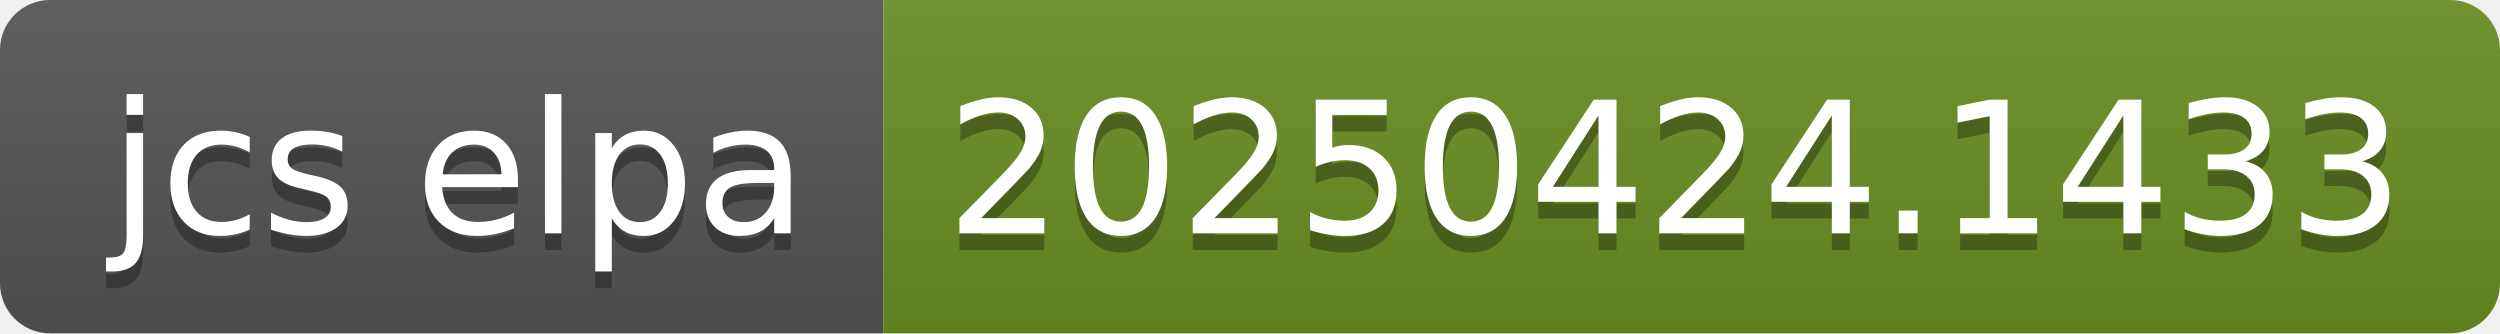
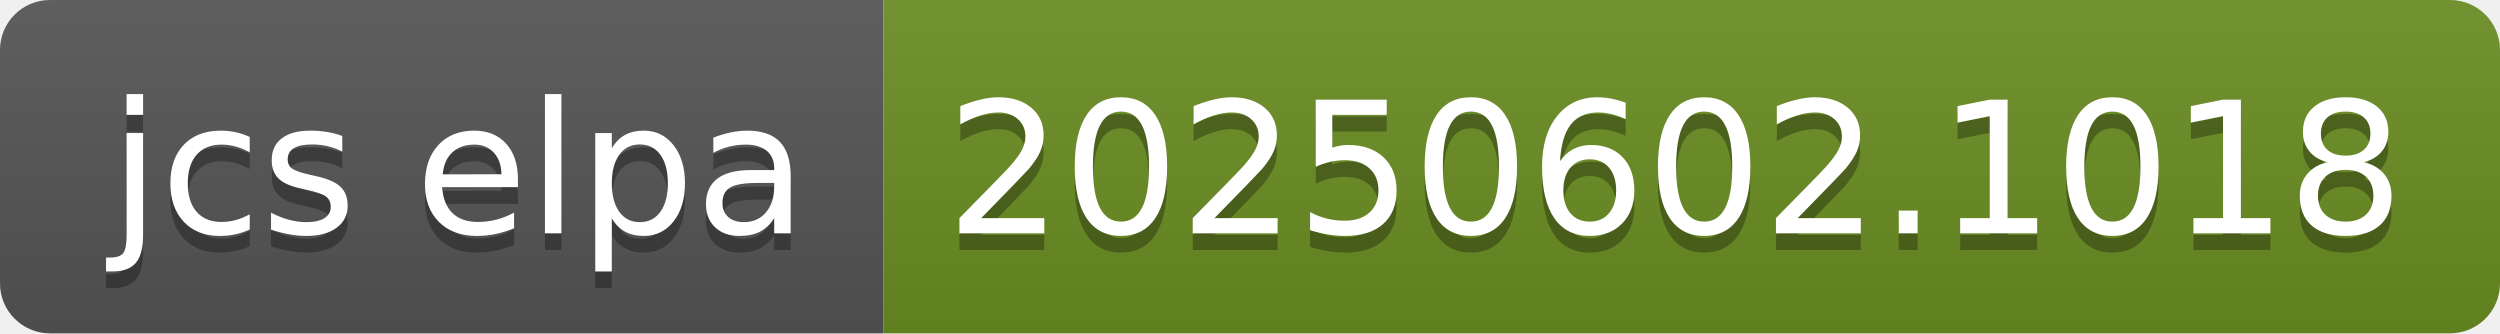
- <svg xmlns="http://www.w3.org/2000/svg" width="150" height="20" role="img" aria-label="jcs elpa: 20250424.1433">
+ <svg xmlns="http://www.w3.org/2000/svg" width="150" height="20" role="img" aria-label="jcs elpa: 20250602.1018">
  <linearGradient id="s" x2="0" y2="100%">
    <stop offset="0" stop-color="#bbb" stop-opacity=".1" />
    <stop offset="1" stop-opacity=".1" />
  </linearGradient>
  <clipPath id="r">
    <rect width="150" height="20" rx="3" fill="#fff" />
  </clipPath>
  <g clip-path="url(#r)">
    <rect width="53" height="20" fill="#555" />
    <rect x="53" width="97" height="20" fill="#6b8e23" />
    <rect width="150" height="20" fill="url(#s)" />
  </g>
  <g fill="#fff" text-anchor="middle" font-family="Verdana,Geneva,DejaVu Sans,sans-serif" text-rendering="geometricPrecision" font-size="110">
    <text aria-hidden="true" x="275" y="150" fill="#010101" fill-opacity=".3" transform="scale(.1)" textLength="430">jcs elpa</text>
    <text x="275" y="140" transform="scale(.1)" fill="#fff" textLength="430">jcs elpa</text>
-     <text aria-hidden="true" x="1005" y="150" fill="#010101" fill-opacity=".3" transform="scale(.1)" textLength="870">20250424.1433</text>
-     <text x="1005" y="140" transform="scale(.1)" fill="#fff" textLength="870">20250424.1433</text>
+     <text aria-hidden="true" x="1005" y="150" fill="#010101" fill-opacity=".3" transform="scale(.1)" textLength="870">20250602.1018</text>
+     <text x="1005" y="140" transform="scale(.1)" fill="#fff" textLength="870">20250602.1018</text>
  </g>
</svg>
